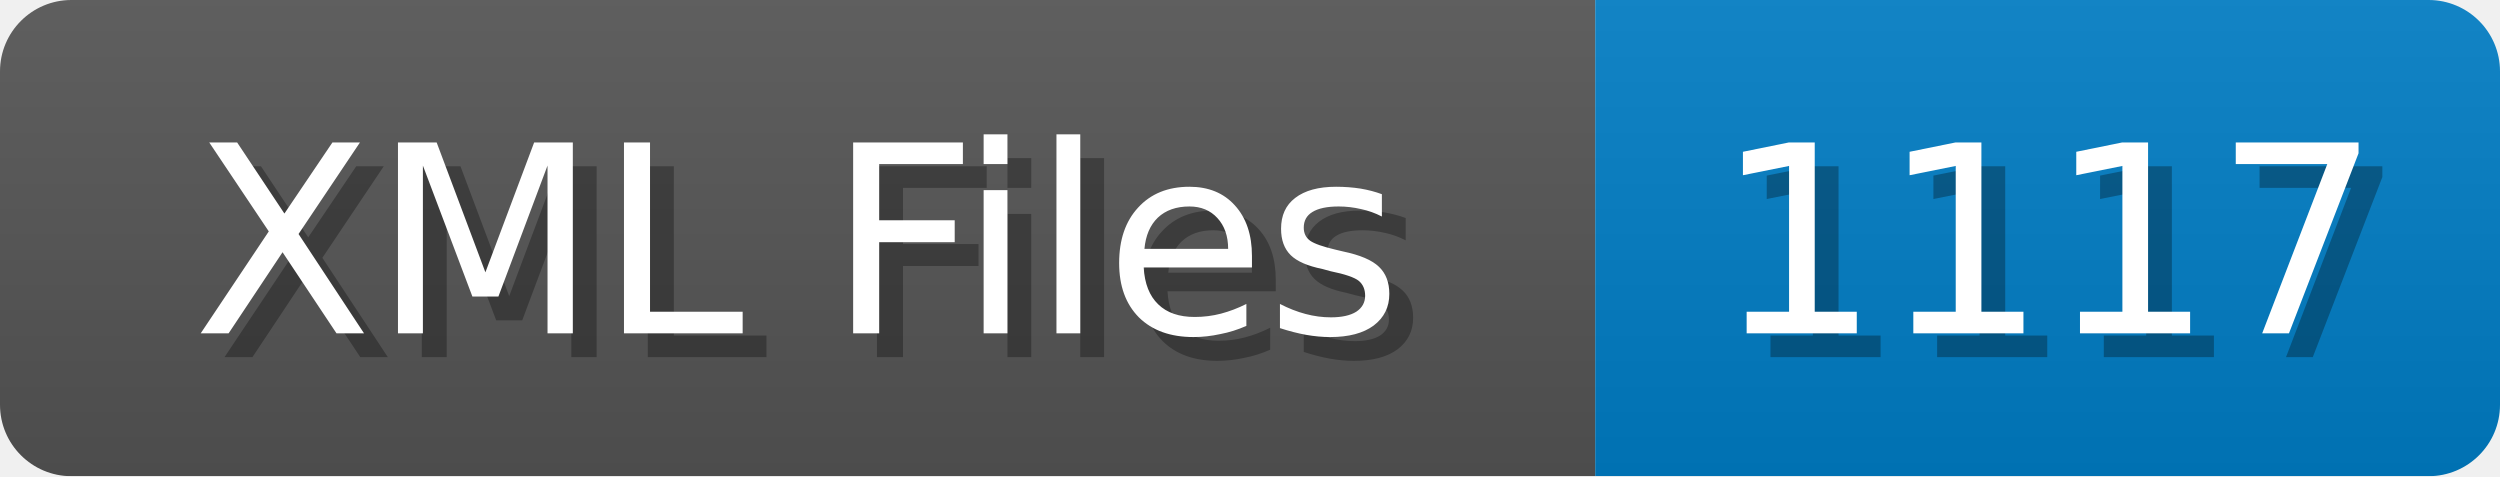
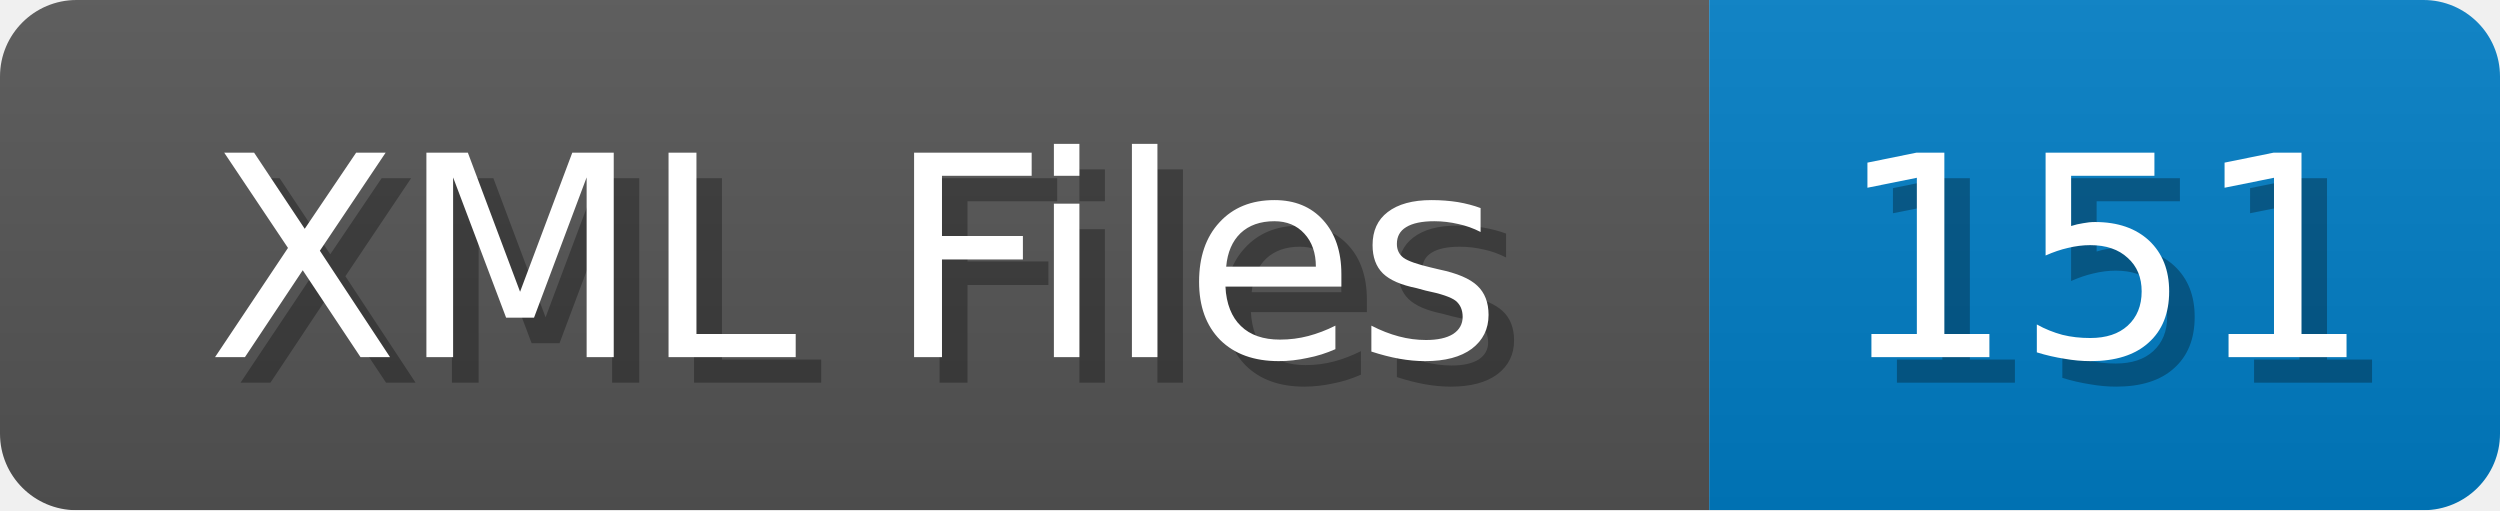
- <svg xmlns="http://www.w3.org/2000/svg" width="105" height="20">
+ <svg xmlns="http://www.w3.org/2000/svg" width="98" height="20">
  <linearGradient id="b" x2="0" y2="100%">
    <stop offset="0" stop-color="#bbb" stop-opacity=".1" />
    <stop offset="1" stop-opacity=".1" />
  </linearGradient>
  <mask id="anybadge_1">
-     <rect width="105" height="20" rx="3" fill="#fff" />
+     <rect width="98" height="20" rx="3" fill="#fff" />
  </mask>
  <g mask="url(#anybadge_1)">
    <path fill="#555" d="M0 0h67v20H0z" />
-     <path fill="#007ec6" d="M67 0h38v20H67z" />
-     <path fill="url(#b)" d="M0 0h105v20H0z" />
+     <path fill="#007ec6" d="M67 0h31v20H67z" />
+     <path fill="url(#b)" d="M0 0h98v20H0z" />
  </g>
  <g fill="#fff" text-anchor="middle" font-family="DejaVu Sans,Verdana,Geneva,sans-serif" font-size="11">
    <text x="34.5" y="15" fill="#010101" fill-opacity=".3">XML Files</text>
    <text x="33.5" y="14">XML Files</text>
  </g>
  <g fill="#fff" text-anchor="middle" font-family="DejaVu Sans,Verdana,Geneva,sans-serif" font-size="11">
-     <text x="87.0" y="15" fill="#010101" fill-opacity=".3">1117</text>
-     <text x="86.0" y="14">1117</text>
+     <text x="83.5" y="15" fill="#010101" fill-opacity=".3">151</text>
+     <text x="82.5" y="14">151</text>
  </g>
</svg>
